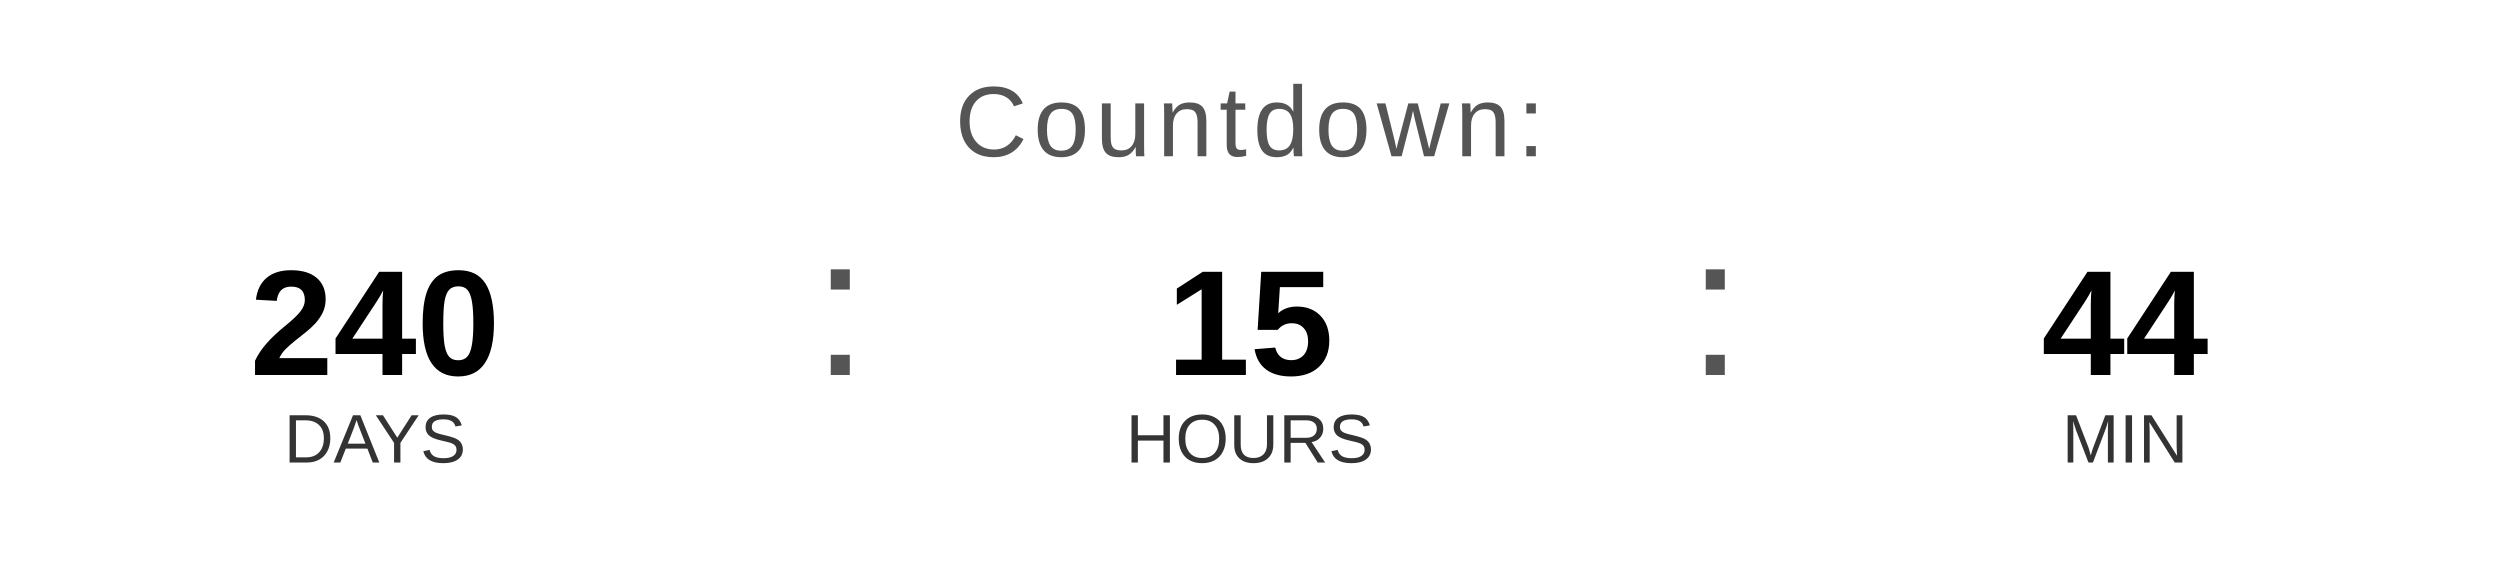
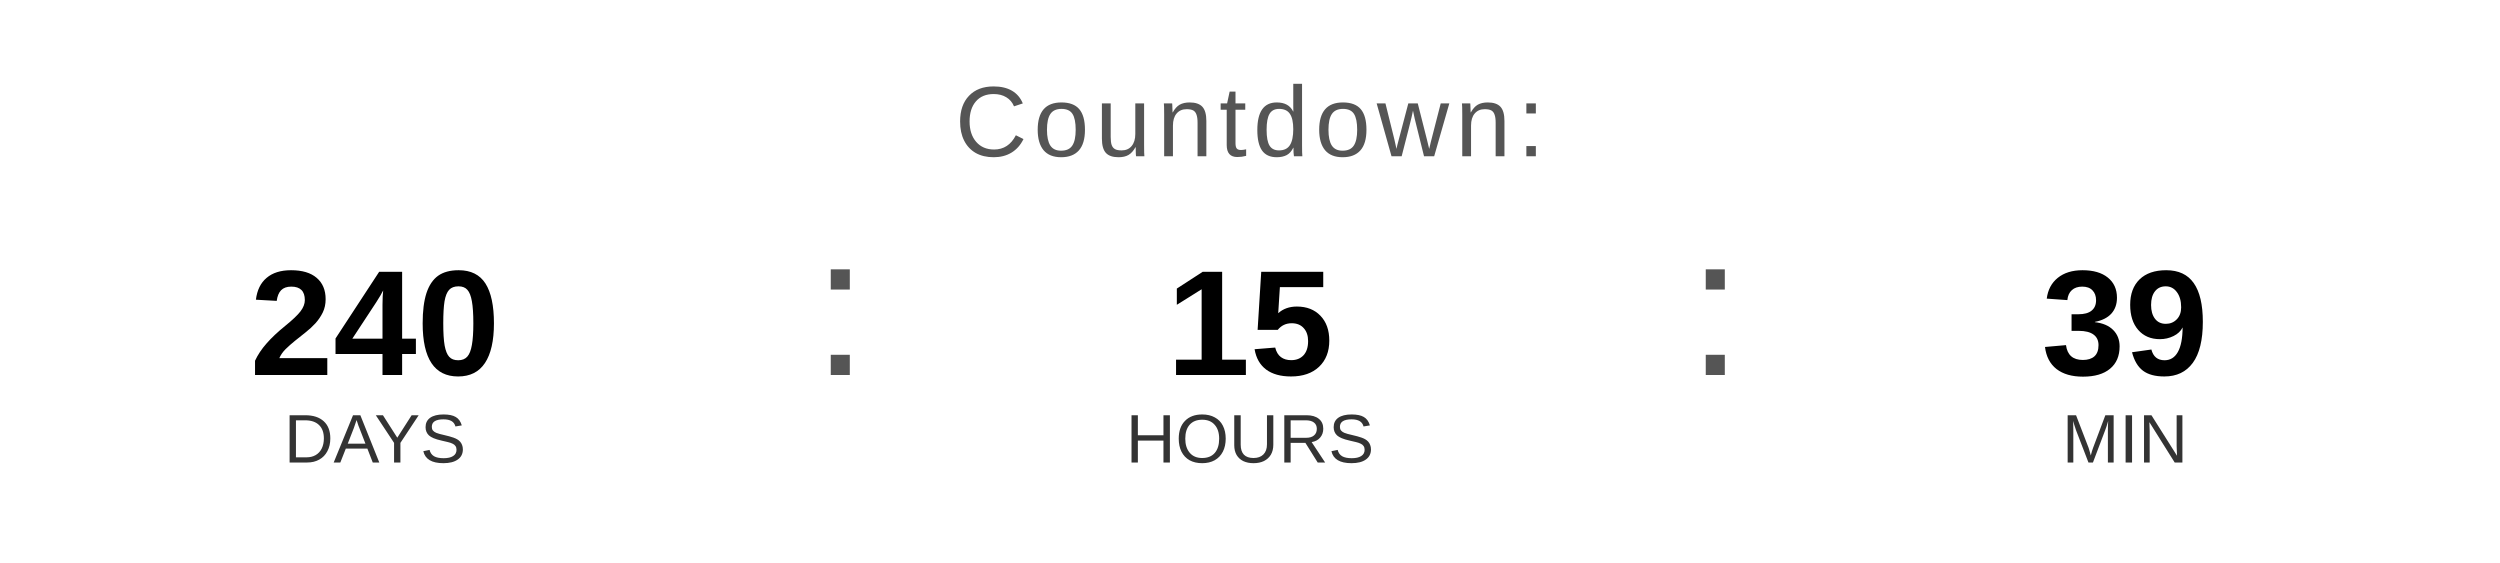
<svg xmlns="http://www.w3.org/2000/svg" width="400" height="90" viewBox="0 0 400 90">
  <text x="200" y="25" font-family="Arial, Helvetica, sans-serif" font-size="16" fill="#555555" text-anchor="middle" letter-spacing="1">
    Countdown:
  </text>
  <text x="60" y="60" font-family="Arial, Helvetica, sans-serif" font-size="24" font-weight="bold" fill="#000000" text-anchor="middle">240</text>
  <text x="60" y="74" font-family="Arial, Helvetica, sans-serif" font-size="11" fill="#333333" text-anchor="middle">DAYS</text>
  <text x="130" y="60" font-family="Arial, sans-serif" font-size="32" fill="#555555">:</text>
  <text x="200" y="60" font-family="Arial, Helvetica, sans-serif" font-size="24" font-weight="bold" fill="#000000" text-anchor="middle">15</text>
  <text x="200" y="74" font-family="Arial, Helvetica, sans-serif" font-size="11" fill="#333333" text-anchor="middle">HOURS</text>
  <text x="270" y="60" font-family="Arial, sans-serif" font-size="32" fill="#555555">:</text>
-   <text x="340" y="60" font-family="Arial, Helvetica, sans-serif" font-size="24" font-weight="bold" fill="#000000" text-anchor="middle">44</text>
+   <text x="340" y="60" font-family="Arial, Helvetica, sans-serif" font-size="24" font-weight="bold" fill="#000000" text-anchor="middle">39</text>
  <text x="340" y="74" font-family="Arial, Helvetica, sans-serif" font-size="11" fill="#333333" text-anchor="middle">MIN</text>
</svg>
